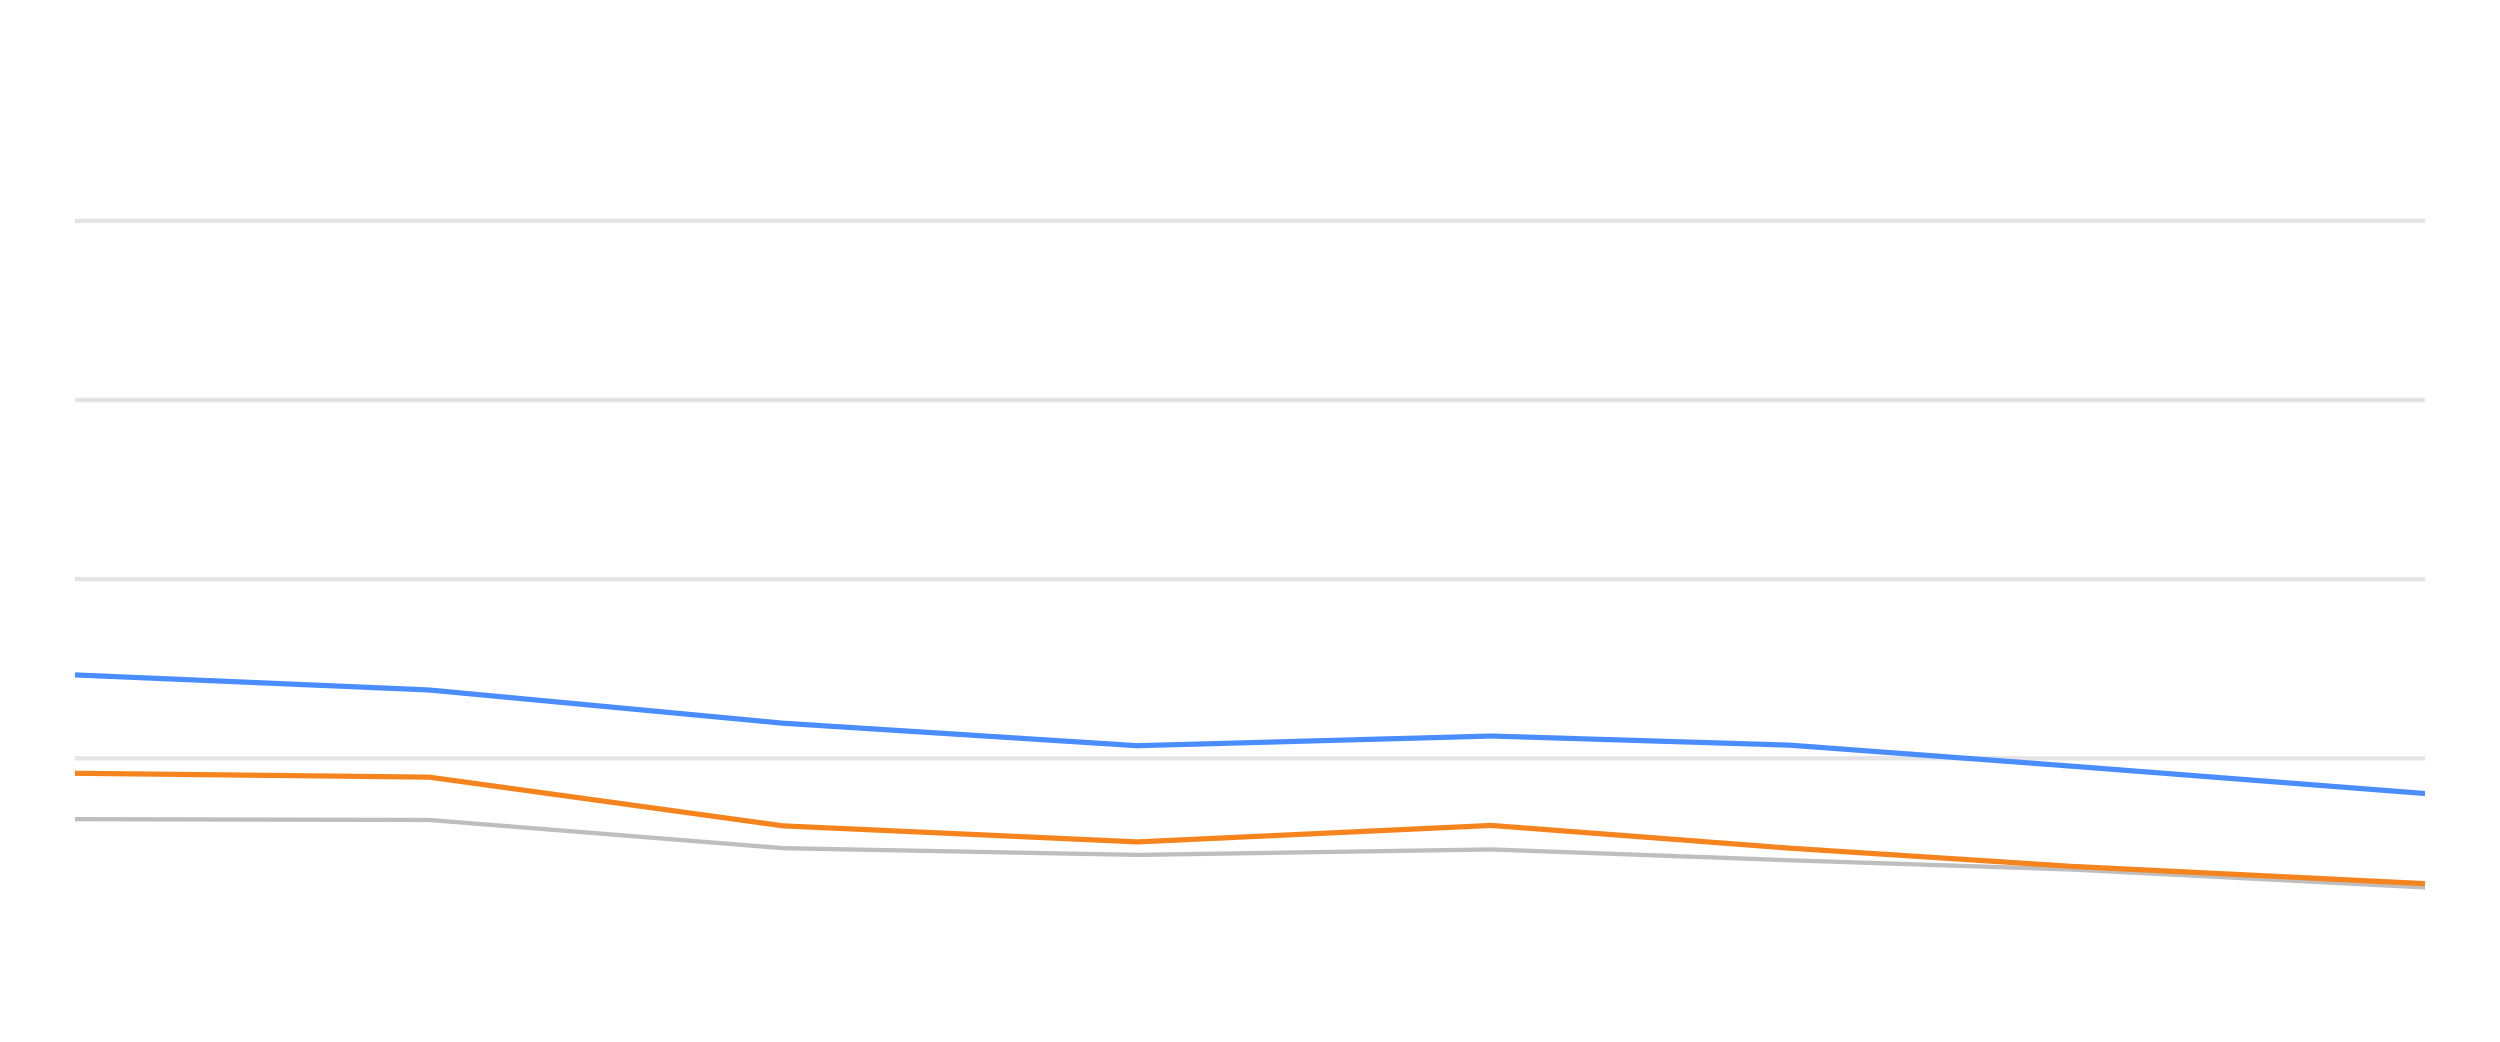
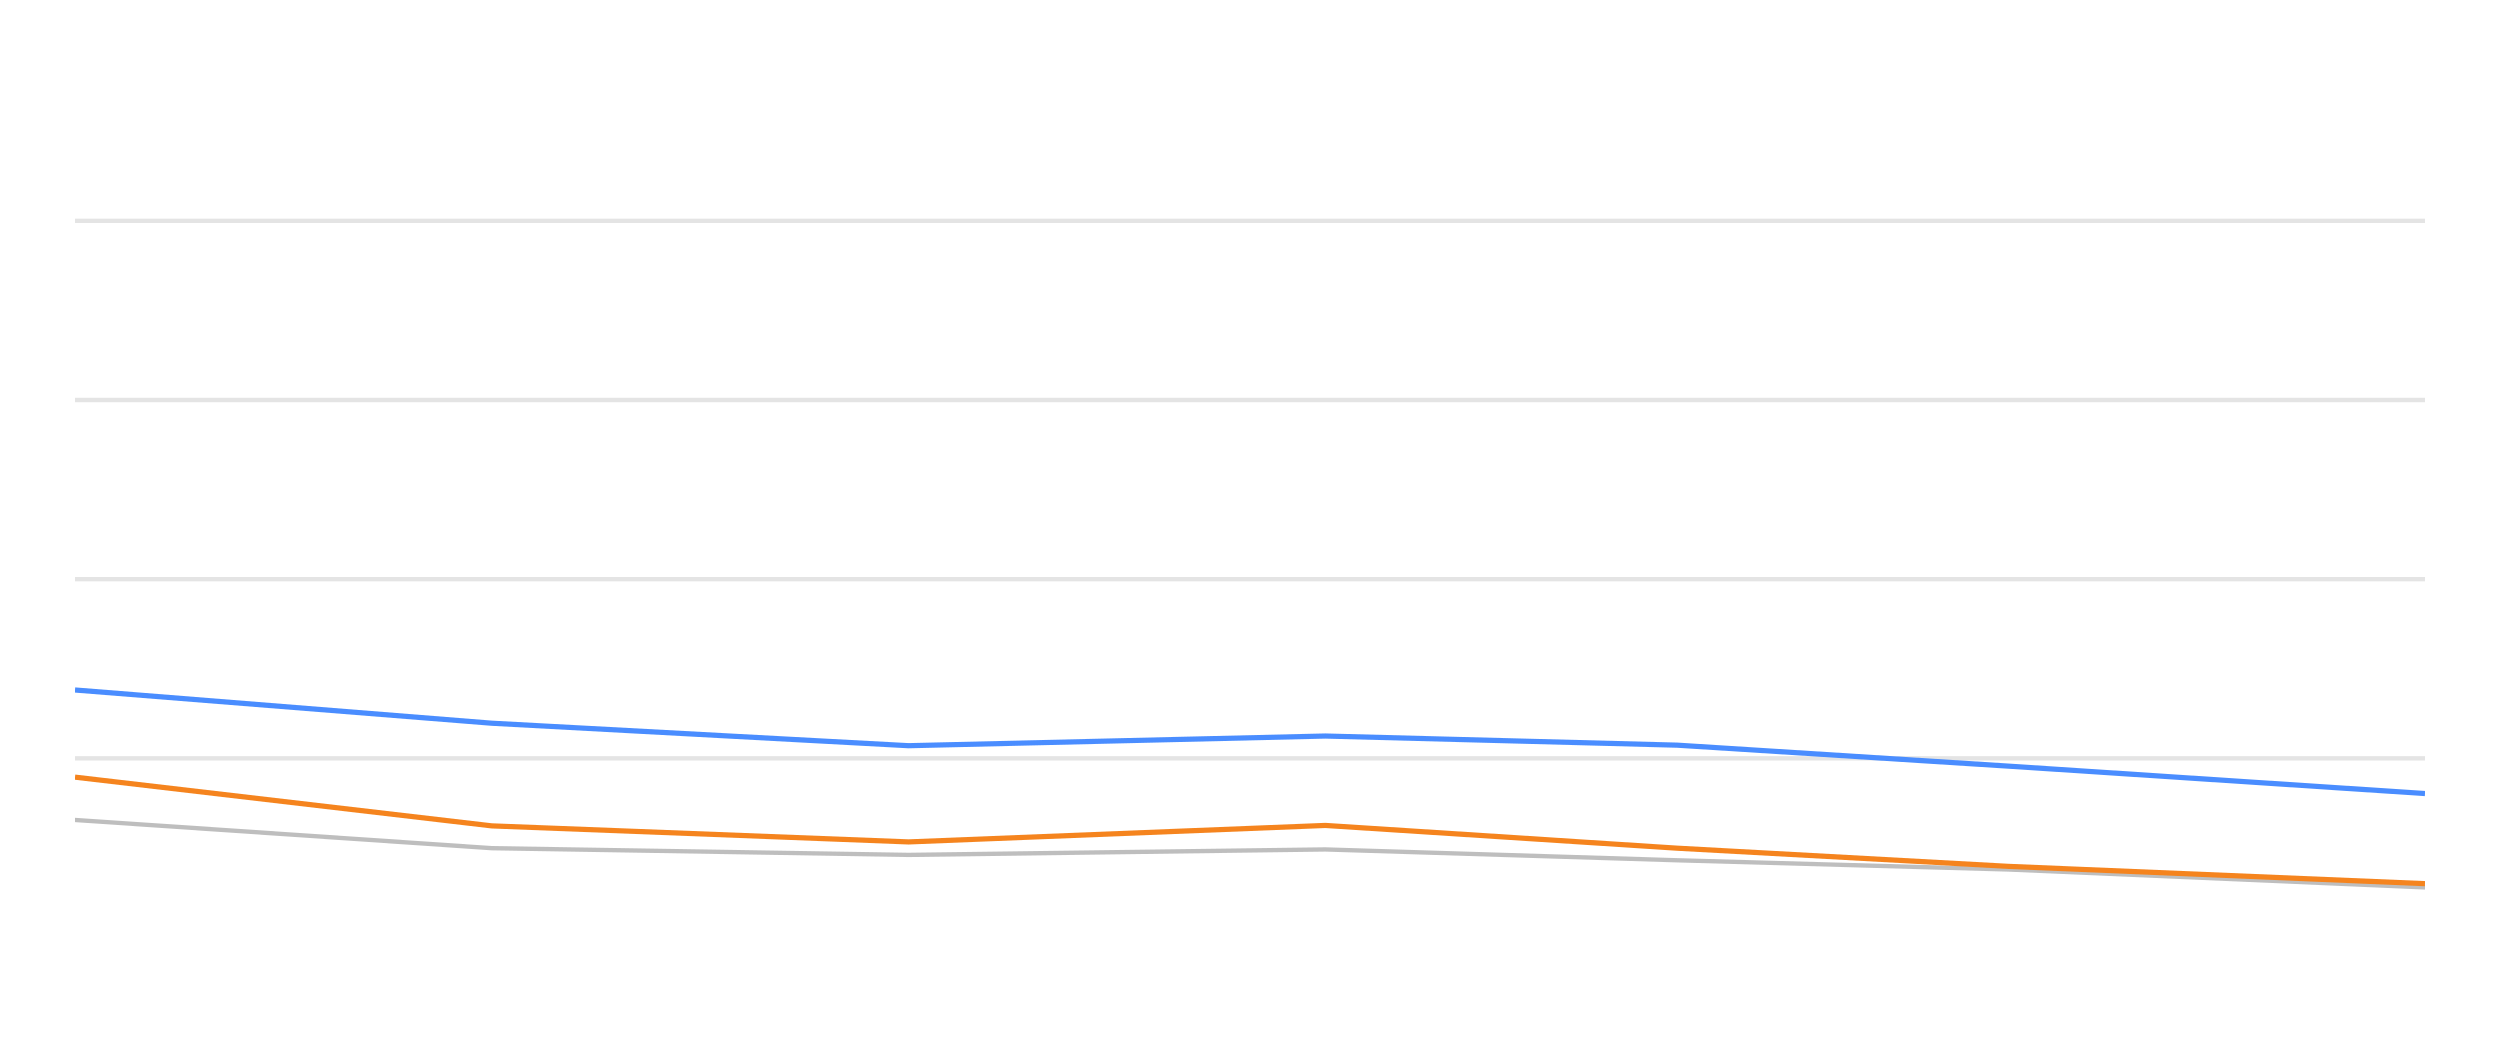
<svg xmlns="http://www.w3.org/2000/svg" width="288pt" height="120pt" viewBox="0 0 288 120" version="1.1">
  <defs>
    <style type="text/css">*{stroke-linejoin: round; stroke-linecap: butt}</style>
  </defs>
  <g id="figure_1">
    <g id="patch_1">
      <path d="M 0 120  L 288 120  L 288 0  L 0 0  L 0 120  z " style="fill: none; opacity: 0" />
    </g>
    <g id="axes_1">
      <g id="patch_2">
        <path d="M 8.64 108  L 279.36 108  L 279.36 4.8  L 8.64 4.8  L 8.64 108  z " style="fill: none" />
      </g>
      <g id="matplotlib.axis_1" />
      <g id="matplotlib.axis_2" />
      <g id="line2d_1">
-         <path d="M 8.64 87.36  L 279.36 87.36  " clip-path="url(#pd47fea525c)" style="fill: none; stroke: #b2b2b2; stroke-opacity: 0.35; stroke-width: 0.5; stroke-linecap: square" />
+         <path d="M 8.64 87.36  L 279.36 87.36  " clip-path="url(#p3ef8dd3c02)" style="fill: none; stroke: #b2b2b2; stroke-opacity: 0.35; stroke-width: 0.5; stroke-linecap: square" />
      </g>
      <g id="line2d_2">
-         <path d="M 8.64 66.72  L 279.36 66.72  " clip-path="url(#pd47fea525c)" style="fill: none; stroke: #b2b2b2; stroke-opacity: 0.35; stroke-width: 0.5; stroke-linecap: square" />
+         <path d="M 8.64 66.72  L 279.36 66.72  " clip-path="url(#p3ef8dd3c02)" style="fill: none; stroke: #b2b2b2; stroke-opacity: 0.35; stroke-width: 0.5; stroke-linecap: square" />
      </g>
      <g id="line2d_3">
-         <path d="M 8.64 46.08  L 279.36 46.08  " clip-path="url(#pd47fea525c)" style="fill: none; stroke: #b2b2b2; stroke-opacity: 0.35; stroke-width: 0.5; stroke-linecap: square" />
+         <path d="M 8.64 46.08  L 279.36 46.08  " clip-path="url(#p3ef8dd3c02)" style="fill: none; stroke: #b2b2b2; stroke-opacity: 0.35; stroke-width: 0.5; stroke-linecap: square" />
      </g>
      <g id="line2d_4">
-         <path d="M 8.64 25.44  L 279.36 25.44  " clip-path="url(#pd47fea525c)" style="fill: none; stroke: #b2b2b2; stroke-opacity: 0.35; stroke-width: 0.5; stroke-linecap: square" />
+         <path d="M 8.64 25.44  L 279.36 25.44  " clip-path="url(#p3ef8dd3c02)" style="fill: none; stroke: #b2b2b2; stroke-opacity: 0.35; stroke-width: 0.5; stroke-linecap: square" />
      </g>
      <g id="line2d_5">
-         <path d="M 8.64 94.367  L 49.421 94.46  L 90.202 97.711  L 130.983 98.485  L 171.764 97.855  L 206.192 99.104  L 238.6 100.167  L 279.36 102.231  " clip-path="url(#pd47fea525c)" style="fill: none; stroke: #bebebe; stroke-width: 0.5; stroke-linecap: round" />
+         <path d="M 8.64 94.46  L 56.654 97.711  L 104.667 98.485  L 152.681 97.855  L 193.215 99.104  L 231.371 100.167  L 279.36 102.231  " clip-path="url(#p3ef8dd3c02)" style="fill: none; stroke: #bebebe; stroke-width: 0.5; stroke-linecap: round" />
      </g>
      <g id="line2d_6">
-         <path d="M 8.64 77.752  L 49.421 79.486  L 90.202 83.315  L 130.983 85.905  L 171.764 84.79  L 206.192 85.843  L 238.6 88.258  L 279.36 91.416  " clip-path="url(#pd47fea525c)" style="fill: none; stroke: #4a8dff; stroke-width: 0.6" />
+         <path d="M 8.64 79.486  L 56.654 83.315  L 104.667 85.905  L 152.681 84.79  L 193.215 85.843  L 231.371 88.258  L 279.36 91.416  " clip-path="url(#p3ef8dd3c02)" style="fill: none; stroke: #4a8dff; stroke-width: 0.6" />
      </g>
      <g id="line2d_7">
-         <path d="M 8.64 89.083  L 49.421 89.527  L 90.202 95.141  L 130.983 96.989  L 171.764 95.09  L 206.192 97.711  L 238.6 99.806  L 279.36 101.798  " clip-path="url(#pd47fea525c)" style="fill: none; stroke: #f5841e; stroke-width: 0.6" />
+         <path d="M 8.64 89.527  L 56.654 95.141  L 104.667 96.989  L 152.681 95.09  L 193.215 97.711  L 231.371 99.806  L 279.36 101.798  " clip-path="url(#p3ef8dd3c02)" style="fill: none; stroke: #f5841e; stroke-width: 0.6" />
      </g>
    </g>
  </g>
  <defs>
-     <clipPath id="pd47fea525c">
+     <clipPath id="p3ef8dd3c02">
      <rect x="8.64" y="4.8" width="270.72" height="103.2" />
    </clipPath>
  </defs>
</svg>
